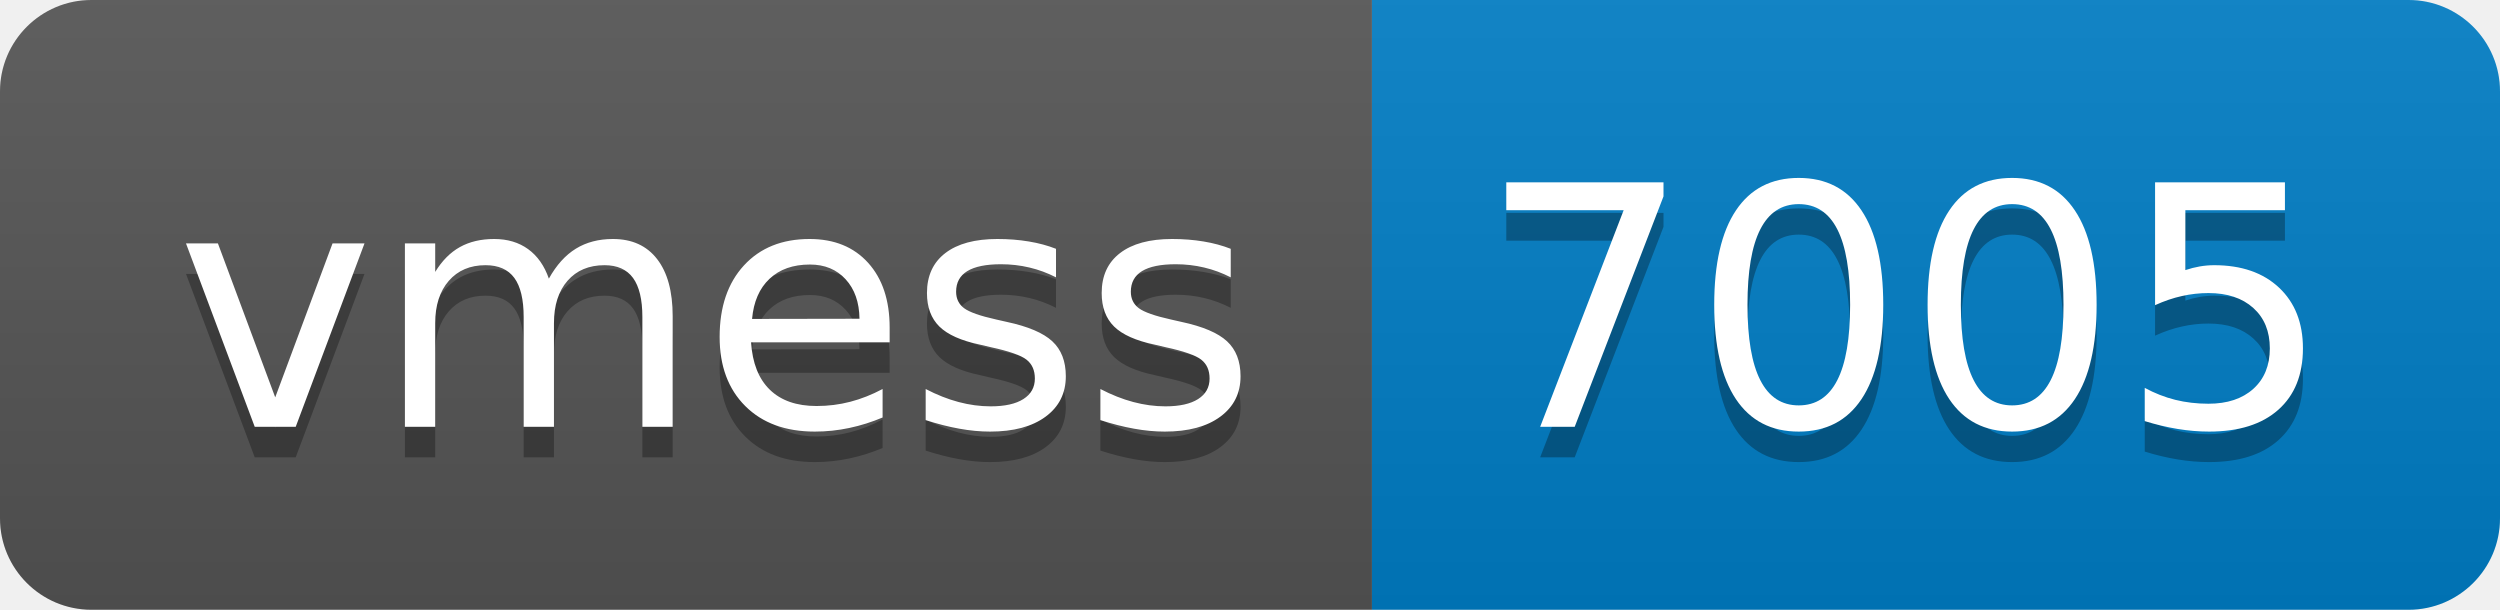
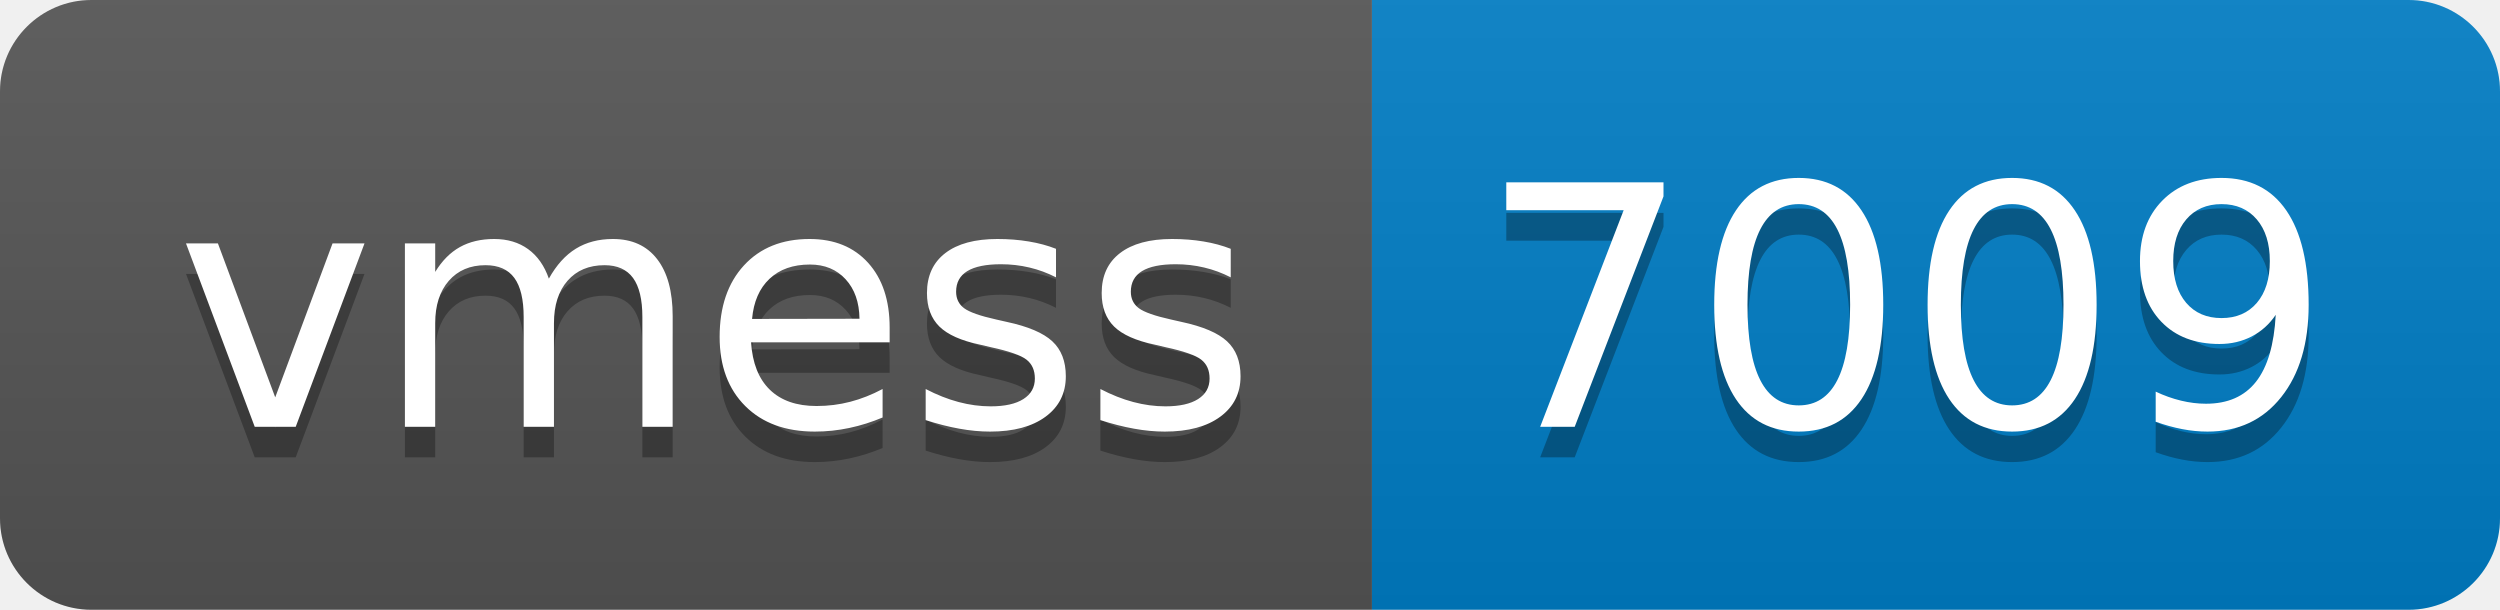
- <svg xmlns="http://www.w3.org/2000/svg" width="82" height="20" role="img" aria-label="vmess: 7005">
+ <svg xmlns="http://www.w3.org/2000/svg" width="82" height="20" role="img" aria-label="vmess: 7009">
  <linearGradient id="s" x2="0" y2="100%">
    <stop offset="0" stop-color="#bbb" stop-opacity=".1" />
    <stop offset="1" stop-opacity=".1" />
  </linearGradient>
  <clipPath id="r">
    <rect width="82" height="20" rx="3" fill="#fff" />
  </clipPath>
  <g clip-path="url(#r)">
    <rect width="45" height="20" fill="#555" />
    <rect x="45" width="37" height="20" fill="#007ec6" />
    <rect width="82" height="20" fill="url(#s)" />
  </g>
  <g fill="#fff" text-anchor="middle" font-family="Verdana,Geneva,DejaVu Sans,sans-serif" text-rendering="geometricPrecision" font-size="110">
    <text aria-hidden="true" x="235" y="150" fill="#010101" fill-opacity=".3" transform="scale(.1)" textLength="350">vmess</text>
    <text x="235" y="140" transform="scale(.1)" fill="#fff" textLength="350">vmess</text>
-     <text aria-hidden="true" x="625" y="150" fill="#010101" fill-opacity=".3" transform="scale(.1)" textLength="270">7005</text>
-     <text x="625" y="140" transform="scale(.1)" fill="#fff" textLength="270">7005</text>
+     <text aria-hidden="true" x="625" y="150" fill="#010101" fill-opacity=".3" transform="scale(.1)" textLength="270">7009</text>
+     <text x="625" y="140" transform="scale(.1)" fill="#fff" textLength="270">7009</text>
  </g>
</svg>
